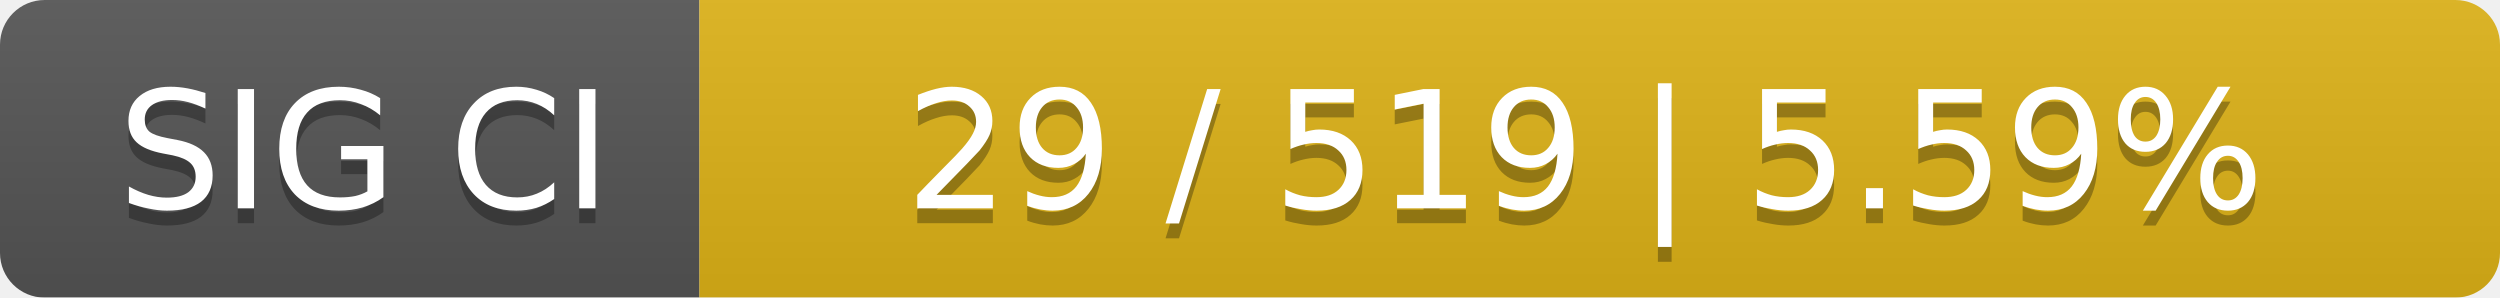
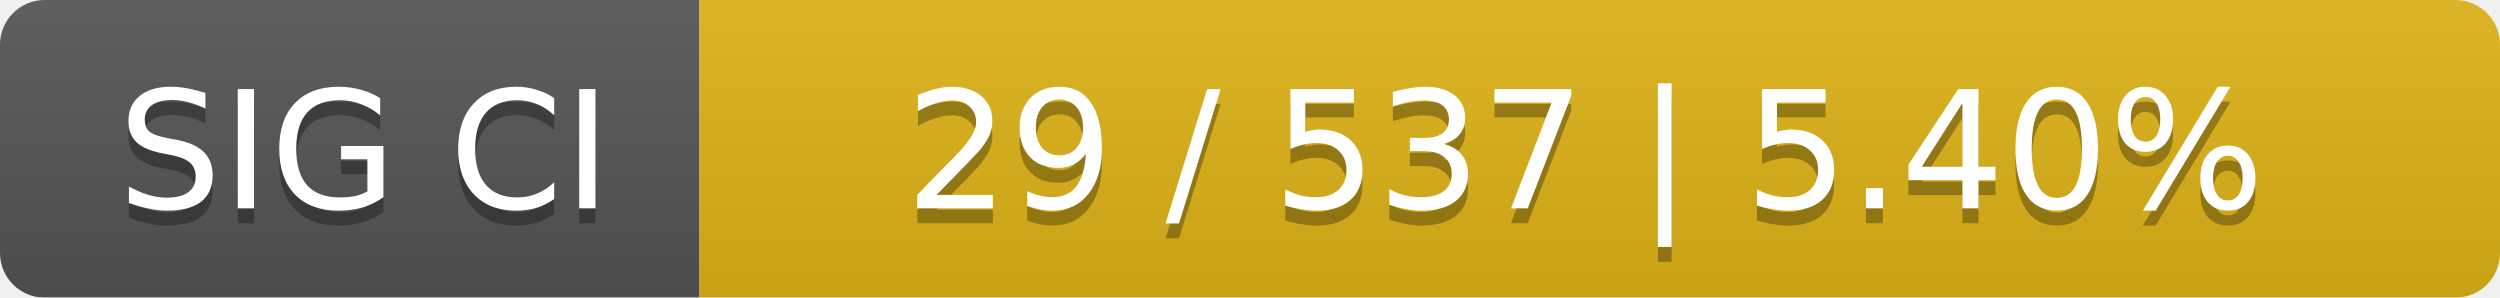
<svg xmlns="http://www.w3.org/2000/svg" width="168" height="20">
  <linearGradient id="smooth" x2="0" y2="100%">
    <stop offset="0" stop-color="#bbb" stop-opacity=".1" />
    <stop offset="1" stop-opacity=".1" />
  </linearGradient>
  <mask id="round">
    <rect width="168" height="20" rx="3" fill="#fff" />
  </mask>
  <g mask="url(#round)">
    <rect width="47" height="20" fill="#555" />
    <rect x="47" width="121" height="20" fill="#dfb317" />
    <rect width="168" height="20" fill="url(#smooth)" />
  </g>
  <g fill="#fff" text-anchor="middle" font-family="DejaVu Sans,Verdana,Geneva,sans-serif" font-size="11">
    <text x="24.5" y="15" fill="#010101" fill-opacity=".3">SIG CI</text>
    <text x="24.5" y="14">SIG CI</text>
-     <text x="106.5" y="15" fill="#010101" fill-opacity=".3">29 / 519    |    5.59%</text>
-     <text x="106.5" y="14">29 / 519    |    5.59%</text>
+     <text x="106.5" y="15" fill="#010101" fill-opacity=".3">29 / 537    |    5.40%</text>
+     <text x="106.5" y="14">29 / 537    |    5.40%</text>
  </g>
</svg>
